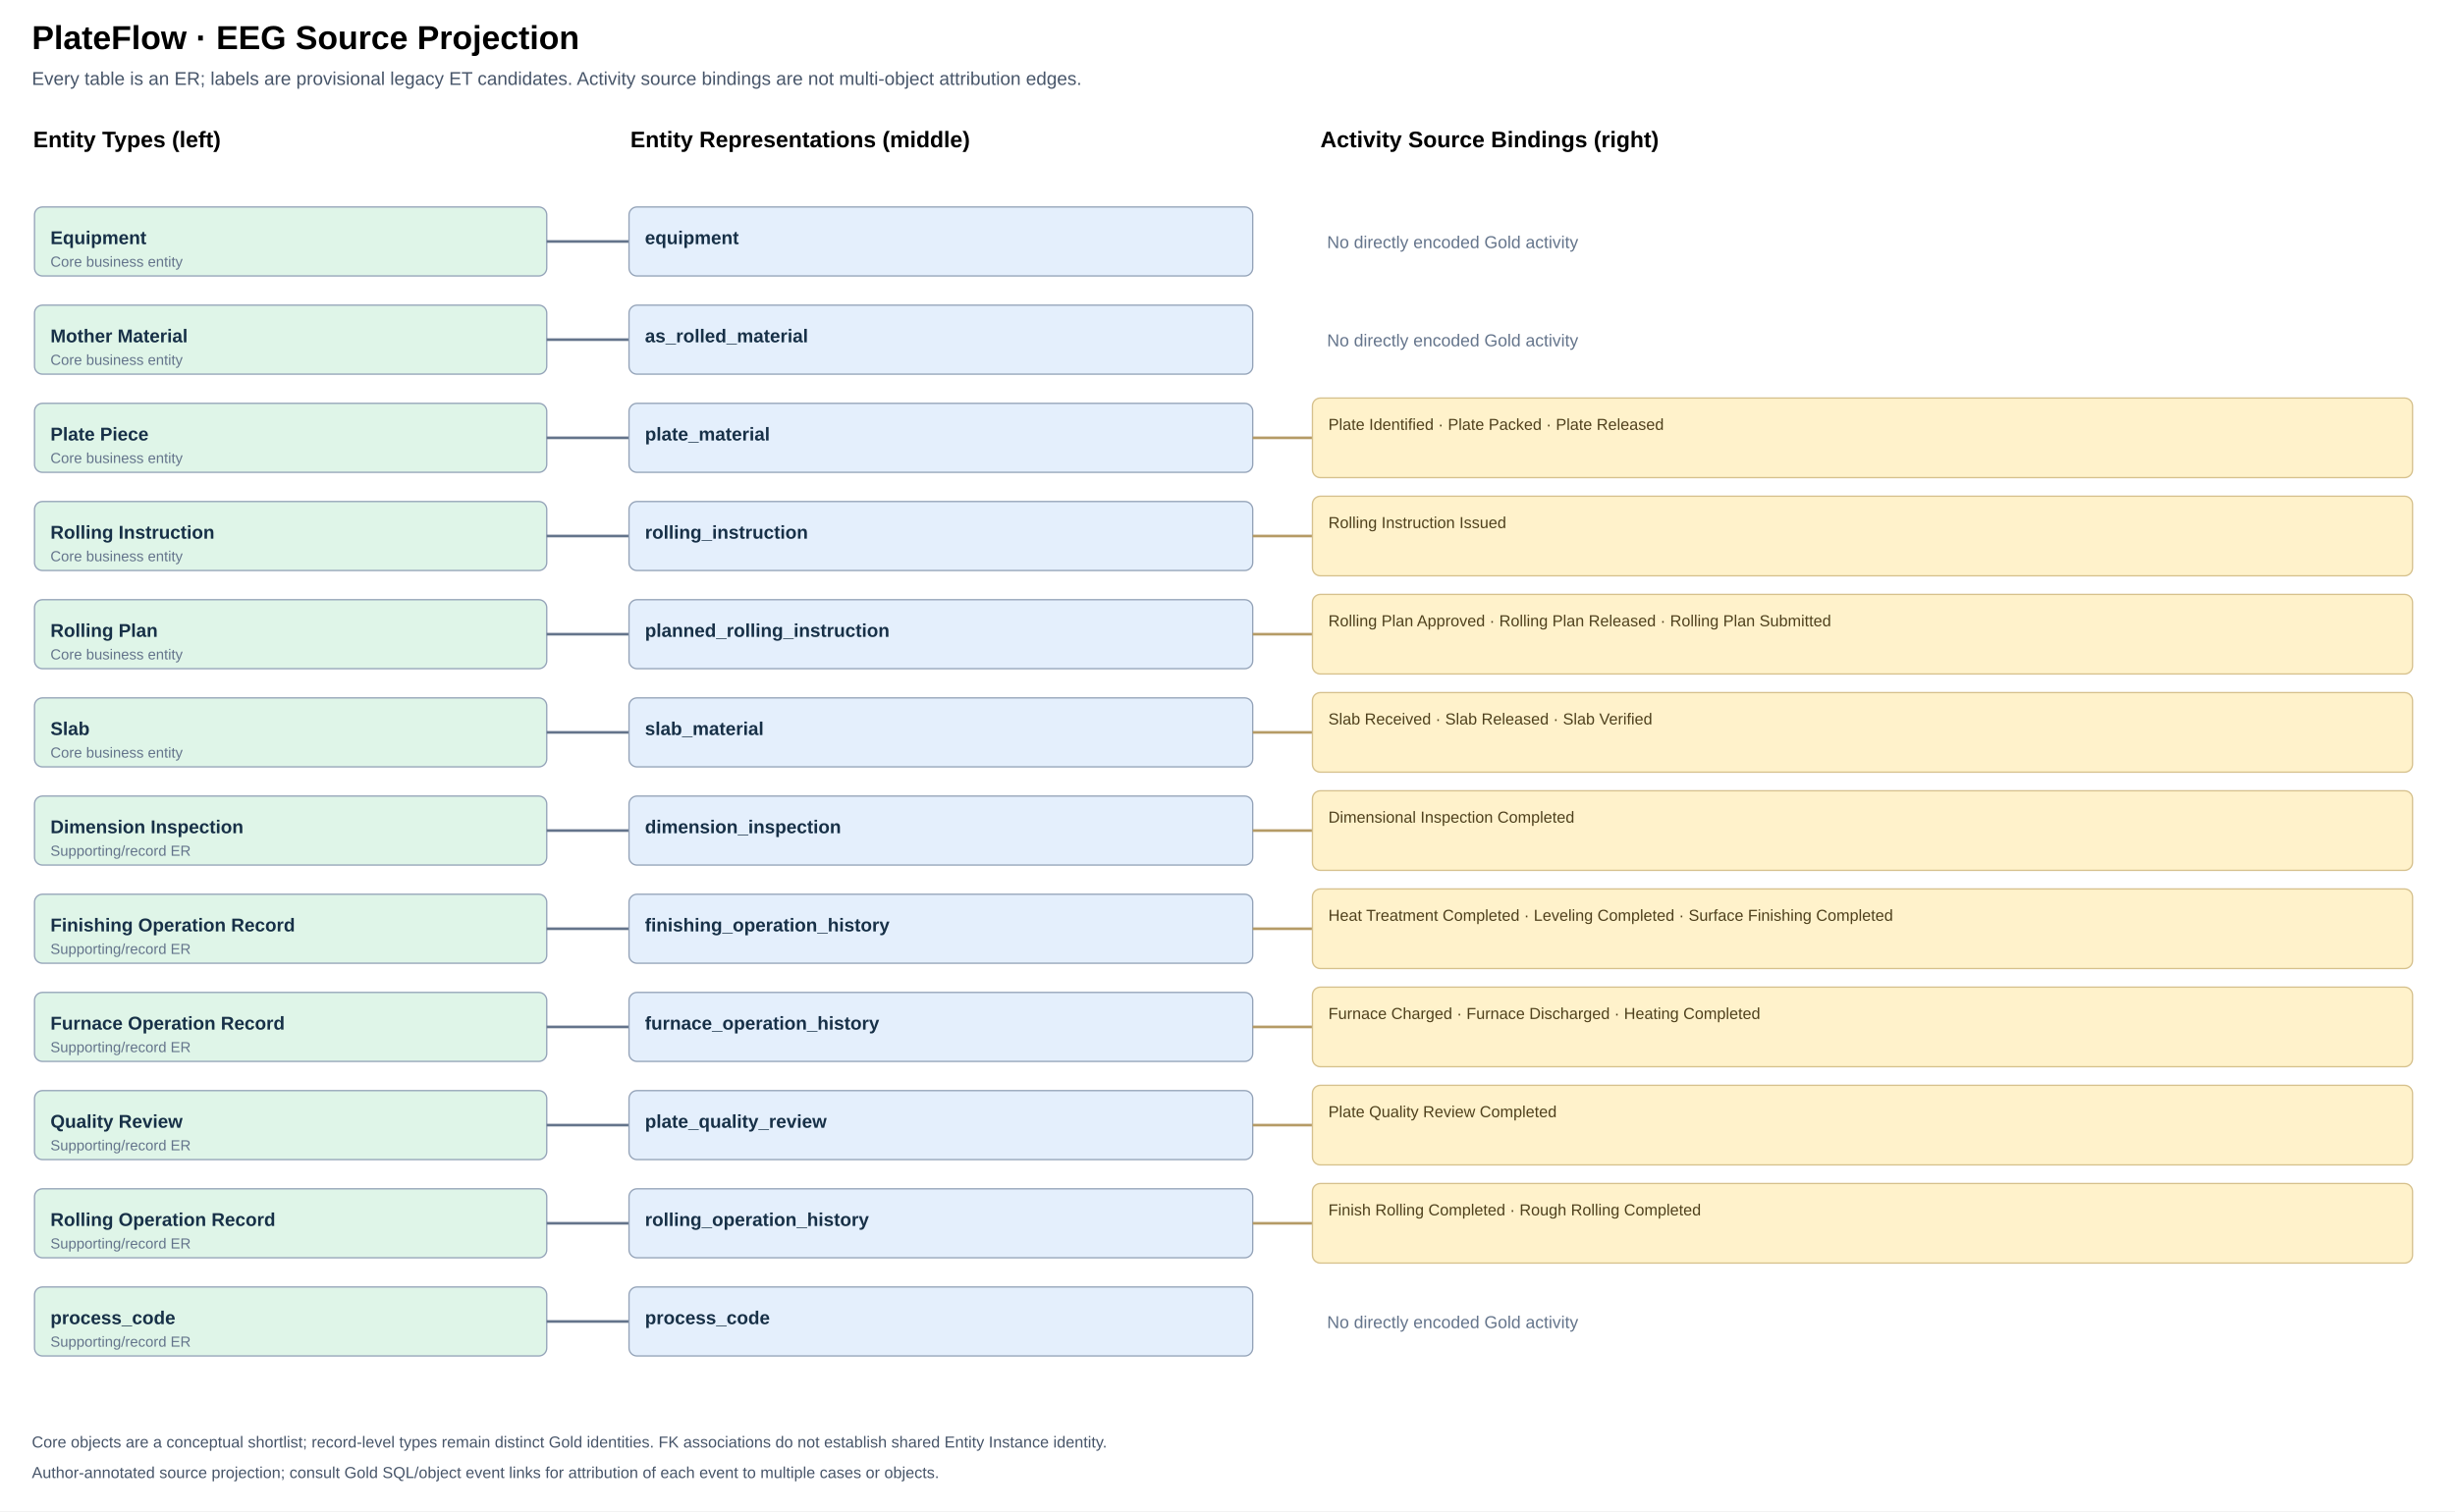
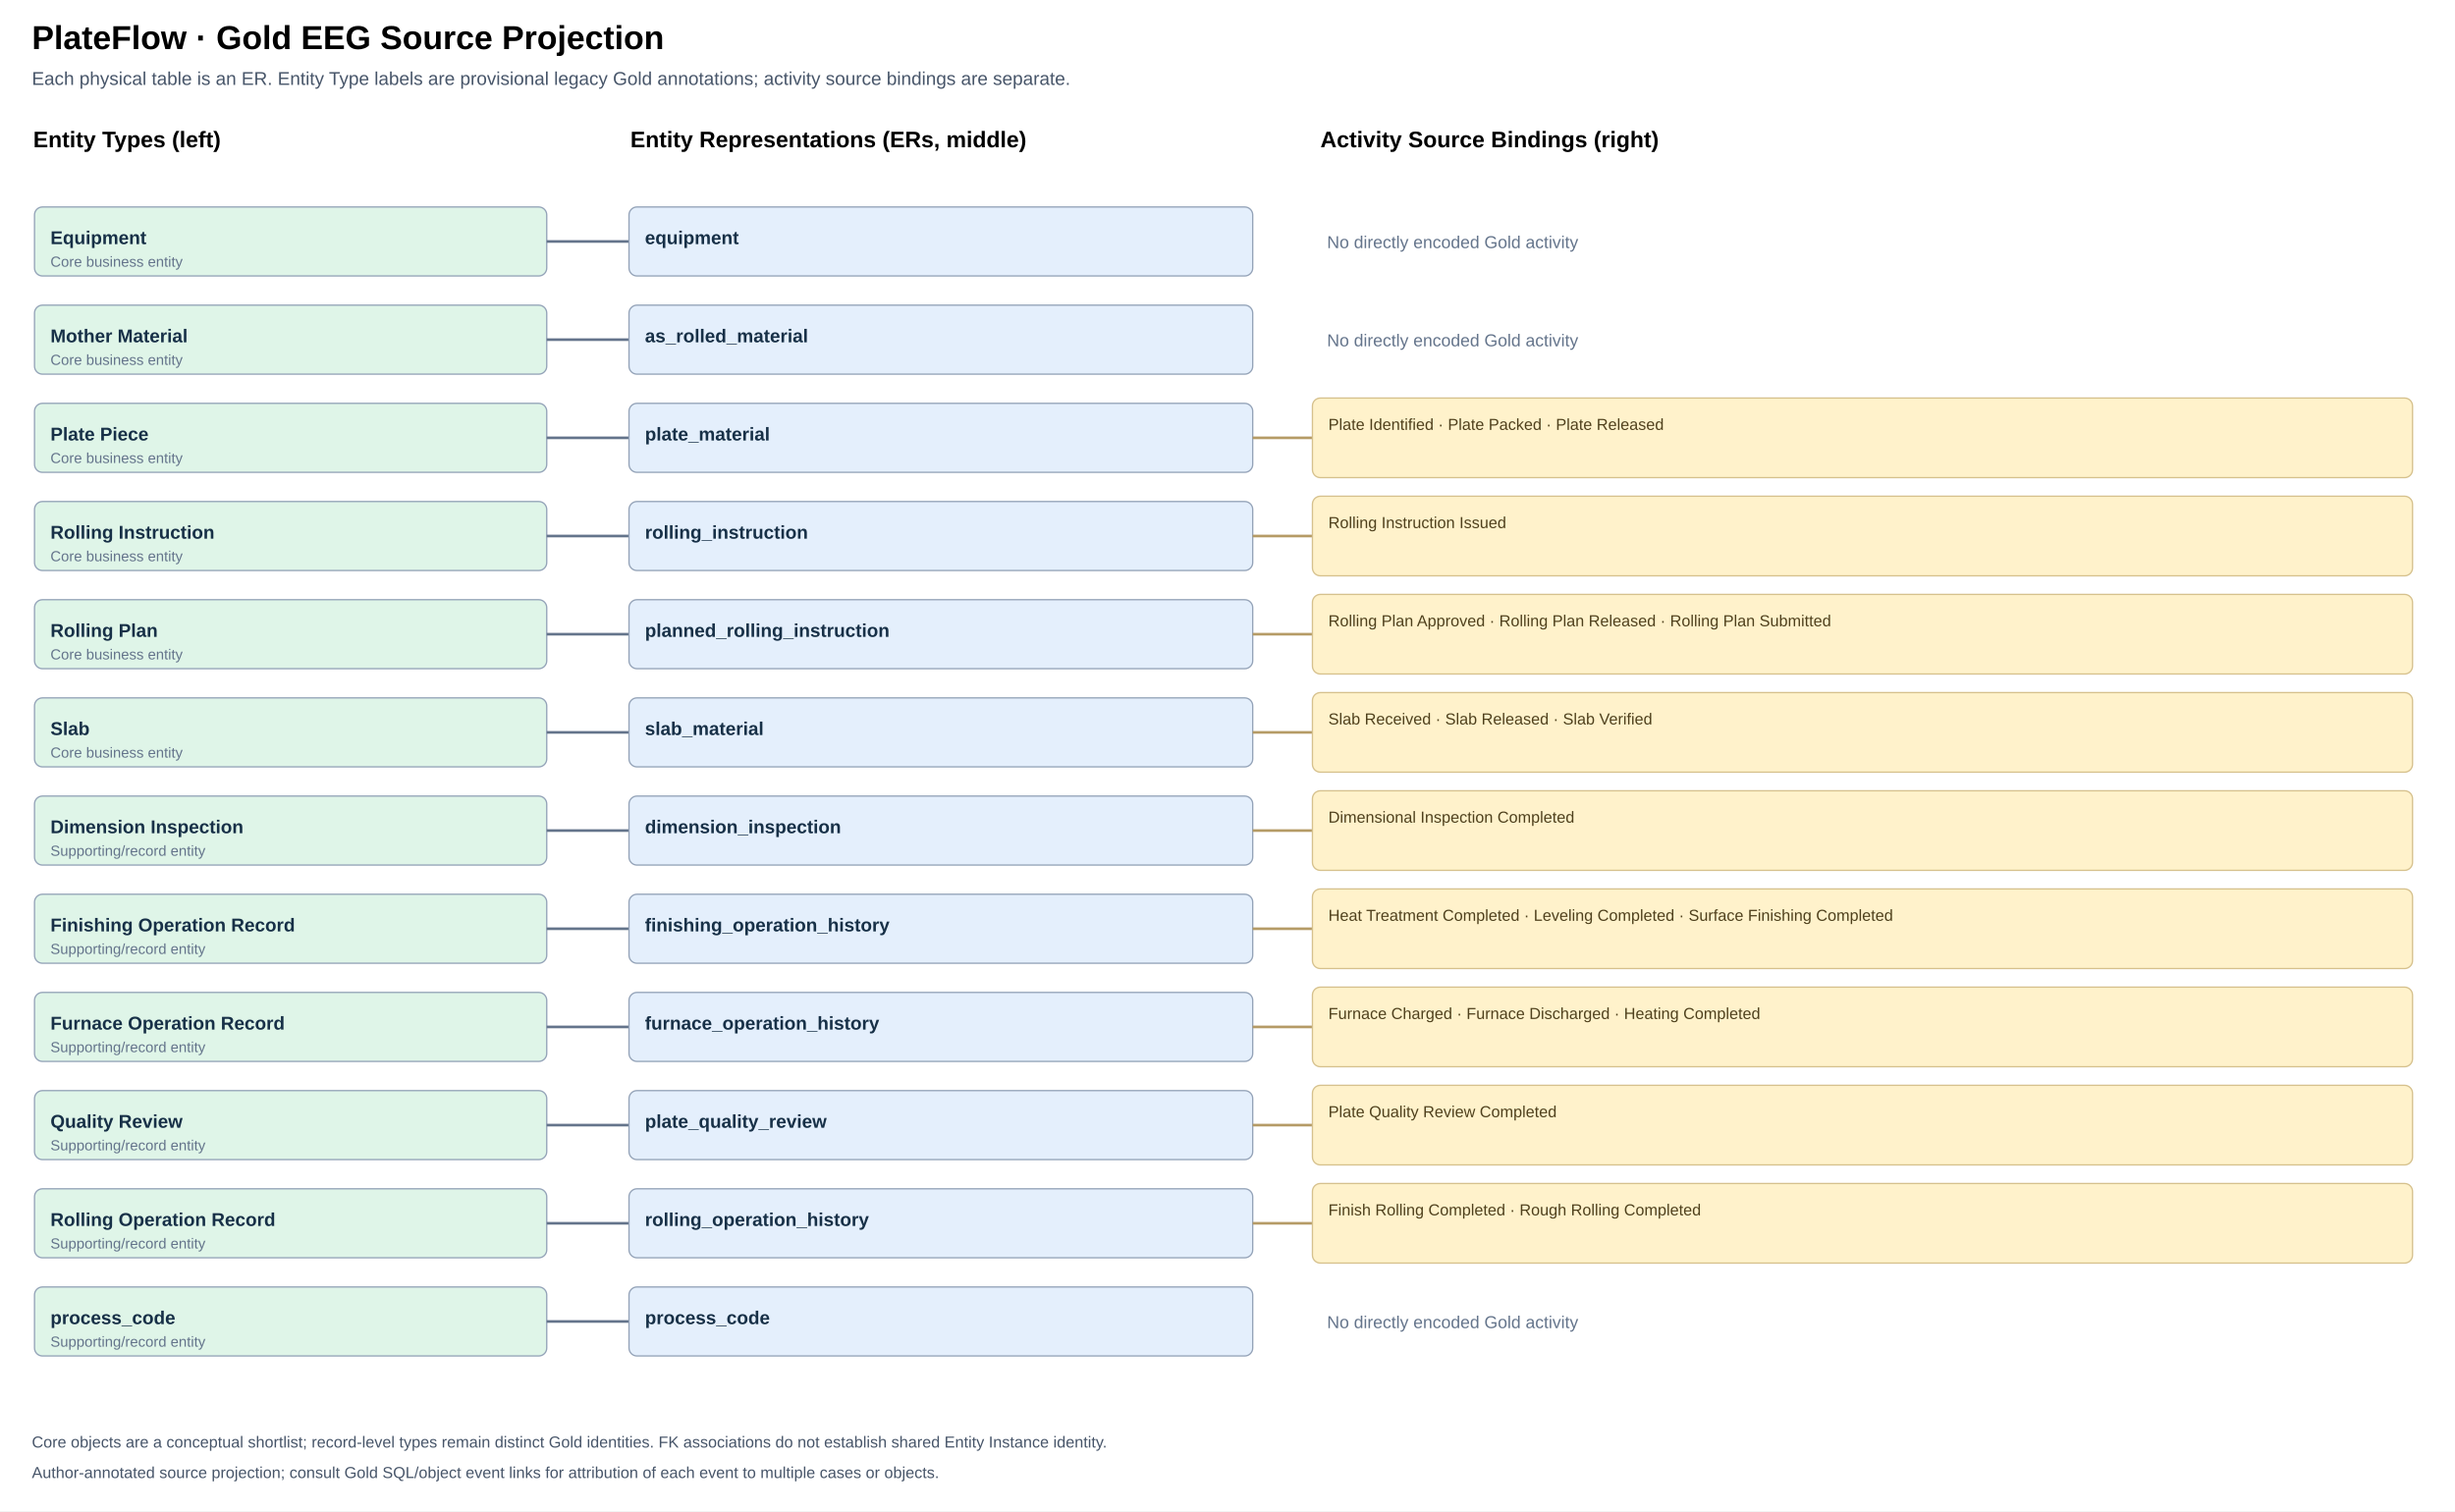
- <svg xmlns="http://www.w3.org/2000/svg" viewBox="0 0 1850 1139" width="1850" height="1139" role="img" aria-label="Legacy ET candidate left, physical tables middle and source activities right">
+ <svg xmlns="http://www.w3.org/2000/svg" viewBox="0 0 1850 1139" width="1850" height="1139" role="img" aria-label="ET candidate left, physical tables middle and source activities right">
  <rect width="100%" height="100%" fill="#fff" />
-   <text x="24" y="37" font-size="25" font-weight="700" font-family="Arial,sans-serif">PlateFlow · EEG Source Projection</text>
-   <text x="24" y="64" font-size="14" font-family="Arial,sans-serif" fill="#475569">Every table is an ER; labels are provisional legacy ET candidates. Activity source bindings are not multi-object attribution edges.</text>
+   <text x="24" y="37" font-size="25" font-weight="700" font-family="Arial,sans-serif">PlateFlow · Gold EEG Source Projection</text>
+   <text x="24" y="64" font-size="14" font-family="Arial,sans-serif" fill="#475569">Each physical table is an ER. Entity Type labels are provisional legacy Gold annotations; activity source bindings are separate.</text>
  <text x="25" y="111" font-size="17" font-family="Arial,sans-serif" font-weight="700">Entity Types (left)</text>
-   <text x="475" y="111" font-size="17" font-family="Arial,sans-serif" font-weight="700">Entity Representations (middle)</text>
+   <text x="475" y="111" font-size="17" font-family="Arial,sans-serif" font-weight="700">Entity Representations (ERs, middle)</text>
  <text x="995" y="111" font-size="17" font-family="Arial,sans-serif" font-weight="700">Activity Source Bindings (right)</text>
  <rect x="26" y="156.0" width="386" height="52" rx="6" fill="#DFF5E8" stroke="#94A3B8" />
  <text x="38" y="184.0" font-size="14" font-weight="600" font-family="Arial,sans-serif" fill="#173047">Equipment</text>
  <text x="38" y="201.0" font-size="11" font-family="Arial,sans-serif" fill="#64748B">Core business entity</text>
  <path d="M412 182.0 H444" fill="none" stroke="#64748B" stroke-width="2" />
  <path d="M444 182 H474" fill="none" stroke="#64748B" stroke-width="2" />
  <rect x="26" y="230.0" width="386" height="52" rx="6" fill="#DFF5E8" stroke="#94A3B8" />
  <text x="38" y="258.0" font-size="14" font-weight="600" font-family="Arial,sans-serif" fill="#173047">Mother Material</text>
  <text x="38" y="275.0" font-size="11" font-family="Arial,sans-serif" fill="#64748B">Core business entity</text>
  <path d="M412 256.0 H444" fill="none" stroke="#64748B" stroke-width="2" />
  <path d="M444 256 H474" fill="none" stroke="#64748B" stroke-width="2" />
  <rect x="26" y="304.0" width="386" height="52" rx="6" fill="#DFF5E8" stroke="#94A3B8" />
  <text x="38" y="332.0" font-size="14" font-weight="600" font-family="Arial,sans-serif" fill="#173047">Plate Piece</text>
  <text x="38" y="349.0" font-size="11" font-family="Arial,sans-serif" fill="#64748B">Core business entity</text>
  <path d="M412 330.0 H444" fill="none" stroke="#64748B" stroke-width="2" />
  <path d="M444 330 H474" fill="none" stroke="#64748B" stroke-width="2" />
  <rect x="26" y="378.0" width="386" height="52" rx="6" fill="#DFF5E8" stroke="#94A3B8" />
  <text x="38" y="406.0" font-size="14" font-weight="600" font-family="Arial,sans-serif" fill="#173047">Rolling Instruction</text>
  <text x="38" y="423.0" font-size="11" font-family="Arial,sans-serif" fill="#64748B">Core business entity</text>
  <path d="M412 404.0 H444" fill="none" stroke="#64748B" stroke-width="2" />
  <path d="M444 404 H474" fill="none" stroke="#64748B" stroke-width="2" />
  <rect x="26" y="452.0" width="386" height="52" rx="6" fill="#DFF5E8" stroke="#94A3B8" />
  <text x="38" y="480.0" font-size="14" font-weight="600" font-family="Arial,sans-serif" fill="#173047">Rolling Plan</text>
  <text x="38" y="497.0" font-size="11" font-family="Arial,sans-serif" fill="#64748B">Core business entity</text>
  <path d="M412 478.0 H444" fill="none" stroke="#64748B" stroke-width="2" />
  <path d="M444 478 H474" fill="none" stroke="#64748B" stroke-width="2" />
  <rect x="26" y="526.0" width="386" height="52" rx="6" fill="#DFF5E8" stroke="#94A3B8" />
  <text x="38" y="554.0" font-size="14" font-weight="600" font-family="Arial,sans-serif" fill="#173047">Slab</text>
  <text x="38" y="571.0" font-size="11" font-family="Arial,sans-serif" fill="#64748B">Core business entity</text>
  <path d="M412 552.0 H444" fill="none" stroke="#64748B" stroke-width="2" />
  <path d="M444 552 H474" fill="none" stroke="#64748B" stroke-width="2" />
  <rect x="26" y="600.0" width="386" height="52" rx="6" fill="#DFF5E8" stroke="#94A3B8" />
  <text x="38" y="628.0" font-size="14" font-weight="600" font-family="Arial,sans-serif" fill="#173047">Dimension Inspection</text>
-   <text x="38" y="645.0" font-size="11" font-family="Arial,sans-serif" fill="#64748B">Supporting/record ER</text>
+   <text x="38" y="645.0" font-size="11" font-family="Arial,sans-serif" fill="#64748B">Supporting/record entity</text>
  <path d="M412 626.0 H444" fill="none" stroke="#64748B" stroke-width="2" />
  <path d="M444 626 H474" fill="none" stroke="#64748B" stroke-width="2" />
  <rect x="26" y="674.0" width="386" height="52" rx="6" fill="#DFF5E8" stroke="#94A3B8" />
  <text x="38" y="702.0" font-size="14" font-weight="600" font-family="Arial,sans-serif" fill="#173047">Finishing Operation Record</text>
-   <text x="38" y="719.0" font-size="11" font-family="Arial,sans-serif" fill="#64748B">Supporting/record ER</text>
+   <text x="38" y="719.0" font-size="11" font-family="Arial,sans-serif" fill="#64748B">Supporting/record entity</text>
  <path d="M412 700.0 H444" fill="none" stroke="#64748B" stroke-width="2" />
  <path d="M444 700 H474" fill="none" stroke="#64748B" stroke-width="2" />
  <rect x="26" y="748.0" width="386" height="52" rx="6" fill="#DFF5E8" stroke="#94A3B8" />
  <text x="38" y="776.0" font-size="14" font-weight="600" font-family="Arial,sans-serif" fill="#173047">Furnace Operation Record</text>
-   <text x="38" y="793.0" font-size="11" font-family="Arial,sans-serif" fill="#64748B">Supporting/record ER</text>
+   <text x="38" y="793.0" font-size="11" font-family="Arial,sans-serif" fill="#64748B">Supporting/record entity</text>
  <path d="M412 774.0 H444" fill="none" stroke="#64748B" stroke-width="2" />
  <path d="M444 774 H474" fill="none" stroke="#64748B" stroke-width="2" />
  <rect x="26" y="822.0" width="386" height="52" rx="6" fill="#DFF5E8" stroke="#94A3B8" />
  <text x="38" y="850.0" font-size="14" font-weight="600" font-family="Arial,sans-serif" fill="#173047">Quality Review</text>
-   <text x="38" y="867.0" font-size="11" font-family="Arial,sans-serif" fill="#64748B">Supporting/record ER</text>
+   <text x="38" y="867.0" font-size="11" font-family="Arial,sans-serif" fill="#64748B">Supporting/record entity</text>
  <path d="M412 848.0 H444" fill="none" stroke="#64748B" stroke-width="2" />
  <path d="M444 848 H474" fill="none" stroke="#64748B" stroke-width="2" />
  <rect x="26" y="896.0" width="386" height="52" rx="6" fill="#DFF5E8" stroke="#94A3B8" />
  <text x="38" y="924.0" font-size="14" font-weight="600" font-family="Arial,sans-serif" fill="#173047">Rolling Operation Record</text>
-   <text x="38" y="941.0" font-size="11" font-family="Arial,sans-serif" fill="#64748B">Supporting/record ER</text>
+   <text x="38" y="941.0" font-size="11" font-family="Arial,sans-serif" fill="#64748B">Supporting/record entity</text>
  <path d="M412 922.0 H444" fill="none" stroke="#64748B" stroke-width="2" />
  <path d="M444 922 H474" fill="none" stroke="#64748B" stroke-width="2" />
  <rect x="26" y="970.0" width="386" height="52" rx="6" fill="#DFF5E8" stroke="#94A3B8" />
  <text x="38" y="998.0" font-size="14" font-weight="600" font-family="Arial,sans-serif" fill="#173047">process_code</text>
-   <text x="38" y="1015.0" font-size="11" font-family="Arial,sans-serif" fill="#64748B">Supporting/record ER</text>
+   <text x="38" y="1015.0" font-size="11" font-family="Arial,sans-serif" fill="#64748B">Supporting/record entity</text>
  <path d="M412 996.0 H444" fill="none" stroke="#64748B" stroke-width="2" />
  <path d="M444 996 H474" fill="none" stroke="#64748B" stroke-width="2" />
  <a href="tables/equipment.md" target="_parent">
    <rect x="474" y="156" width="470" height="52" rx="6" fill="#E4EFFC" stroke="#94A3B8" />
    <text x="486" y="184" font-size="14" font-weight="600" font-family="Arial,sans-serif" fill="#173047">equipment</text>
  </a>
  <text x="1000" y="187" font-size="13" font-family="Arial,sans-serif" fill="#64748B">No directly encoded Gold activity</text>
  <a href="tables/as_rolled_material.md" target="_parent">
    <rect x="474" y="230" width="470" height="52" rx="6" fill="#E4EFFC" stroke="#94A3B8" />
    <text x="486" y="258" font-size="14" font-weight="600" font-family="Arial,sans-serif" fill="#173047">as_rolled_material</text>
  </a>
  <text x="1000" y="261" font-size="13" font-family="Arial,sans-serif" fill="#64748B">No directly encoded Gold activity</text>
  <a href="tables/plate_material.md" target="_parent">
    <rect x="474" y="304" width="470" height="52" rx="6" fill="#E4EFFC" stroke="#94A3B8" />
    <text x="486" y="332" font-size="14" font-weight="600" font-family="Arial,sans-serif" fill="#173047">plate_material</text>
  </a>
  <path d="M944 330 H989" stroke="#B59B66" stroke-width="2" />
  <rect x="989" y="300" width="829" height="60" rx="6" fill="#FFF2CB" stroke="#D6C18D" />
  <text x="1001" y="324" font-size="12" font-family="Arial,sans-serif" fill="#4E401C">Plate Identified · Plate Packed · Plate Released</text>
  <a href="tables/rolling_instruction.md" target="_parent">
    <rect x="474" y="378" width="470" height="52" rx="6" fill="#E4EFFC" stroke="#94A3B8" />
    <text x="486" y="406" font-size="14" font-weight="600" font-family="Arial,sans-serif" fill="#173047">rolling_instruction</text>
  </a>
  <path d="M944 404 H989" stroke="#B59B66" stroke-width="2" />
  <rect x="989" y="374" width="829" height="60" rx="6" fill="#FFF2CB" stroke="#D6C18D" />
  <text x="1001" y="398" font-size="12" font-family="Arial,sans-serif" fill="#4E401C">Rolling Instruction Issued</text>
  <a href="tables/planned_rolling_instruction.md" target="_parent">
    <rect x="474" y="452" width="470" height="52" rx="6" fill="#E4EFFC" stroke="#94A3B8" />
    <text x="486" y="480" font-size="14" font-weight="600" font-family="Arial,sans-serif" fill="#173047">planned_rolling_instruction</text>
  </a>
  <path d="M944 478 H989" stroke="#B59B66" stroke-width="2" />
  <rect x="989" y="448" width="829" height="60" rx="6" fill="#FFF2CB" stroke="#D6C18D" />
  <text x="1001" y="472" font-size="12" font-family="Arial,sans-serif" fill="#4E401C">Rolling Plan Approved · Rolling Plan Released · Rolling Plan Submitted</text>
  <a href="tables/slab_material.md" target="_parent">
    <rect x="474" y="526" width="470" height="52" rx="6" fill="#E4EFFC" stroke="#94A3B8" />
    <text x="486" y="554" font-size="14" font-weight="600" font-family="Arial,sans-serif" fill="#173047">slab_material</text>
  </a>
  <path d="M944 552 H989" stroke="#B59B66" stroke-width="2" />
  <rect x="989" y="522" width="829" height="60" rx="6" fill="#FFF2CB" stroke="#D6C18D" />
  <text x="1001" y="546" font-size="12" font-family="Arial,sans-serif" fill="#4E401C">Slab Received · Slab Released · Slab Verified</text>
  <a href="tables/dimension_inspection.md" target="_parent">
    <rect x="474" y="600" width="470" height="52" rx="6" fill="#E4EFFC" stroke="#94A3B8" />
    <text x="486" y="628" font-size="14" font-weight="600" font-family="Arial,sans-serif" fill="#173047">dimension_inspection</text>
  </a>
  <path d="M944 626 H989" stroke="#B59B66" stroke-width="2" />
  <rect x="989" y="596" width="829" height="60" rx="6" fill="#FFF2CB" stroke="#D6C18D" />
  <text x="1001" y="620" font-size="12" font-family="Arial,sans-serif" fill="#4E401C">Dimensional Inspection Completed</text>
  <a href="tables/finishing_operation_history.md" target="_parent">
    <rect x="474" y="674" width="470" height="52" rx="6" fill="#E4EFFC" stroke="#94A3B8" />
    <text x="486" y="702" font-size="14" font-weight="600" font-family="Arial,sans-serif" fill="#173047">finishing_operation_history</text>
  </a>
  <path d="M944 700 H989" stroke="#B59B66" stroke-width="2" />
  <rect x="989" y="670" width="829" height="60" rx="6" fill="#FFF2CB" stroke="#D6C18D" />
  <text x="1001" y="694" font-size="12" font-family="Arial,sans-serif" fill="#4E401C">Heat Treatment Completed · Leveling Completed · Surface Finishing Completed</text>
  <a href="tables/furnace_operation_history.md" target="_parent">
    <rect x="474" y="748" width="470" height="52" rx="6" fill="#E4EFFC" stroke="#94A3B8" />
    <text x="486" y="776" font-size="14" font-weight="600" font-family="Arial,sans-serif" fill="#173047">furnace_operation_history</text>
  </a>
  <path d="M944 774 H989" stroke="#B59B66" stroke-width="2" />
  <rect x="989" y="744" width="829" height="60" rx="6" fill="#FFF2CB" stroke="#D6C18D" />
  <text x="1001" y="768" font-size="12" font-family="Arial,sans-serif" fill="#4E401C">Furnace Charged · Furnace Discharged · Heating Completed</text>
  <a href="tables/plate_quality_review.md" target="_parent">
    <rect x="474" y="822" width="470" height="52" rx="6" fill="#E4EFFC" stroke="#94A3B8" />
    <text x="486" y="850" font-size="14" font-weight="600" font-family="Arial,sans-serif" fill="#173047">plate_quality_review</text>
  </a>
  <path d="M944 848 H989" stroke="#B59B66" stroke-width="2" />
  <rect x="989" y="818" width="829" height="60" rx="6" fill="#FFF2CB" stroke="#D6C18D" />
  <text x="1001" y="842" font-size="12" font-family="Arial,sans-serif" fill="#4E401C">Plate Quality Review Completed</text>
  <a href="tables/rolling_operation_history.md" target="_parent">
    <rect x="474" y="896" width="470" height="52" rx="6" fill="#E4EFFC" stroke="#94A3B8" />
    <text x="486" y="924" font-size="14" font-weight="600" font-family="Arial,sans-serif" fill="#173047">rolling_operation_history</text>
  </a>
  <path d="M944 922 H989" stroke="#B59B66" stroke-width="2" />
  <rect x="989" y="892" width="829" height="60" rx="6" fill="#FFF2CB" stroke="#D6C18D" />
  <text x="1001" y="916" font-size="12" font-family="Arial,sans-serif" fill="#4E401C">Finish Rolling Completed · Rough Rolling Completed</text>
  <a href="tables/process_code.md" target="_parent">
    <rect x="474" y="970" width="470" height="52" rx="6" fill="#E4EFFC" stroke="#94A3B8" />
    <text x="486" y="998" font-size="14" font-weight="600" font-family="Arial,sans-serif" fill="#173047">process_code</text>
  </a>
  <text x="1000" y="1001" font-size="13" font-family="Arial,sans-serif" fill="#64748B">No directly encoded Gold activity</text>
  <text x="24" y="1091" font-family="Arial,sans-serif" font-size="12" fill="#475569">Core objects are a conceptual shortlist; record-level types remain distinct Gold identities. FK associations do not establish shared Entity Instance identity.</text>
  <text x="24" y="1114" font-family="Arial,sans-serif" font-size="12" fill="#475569">Author-annotated source projection; consult Gold SQL/object event links for attribution of each event to multiple cases or objects.</text>
</svg>
